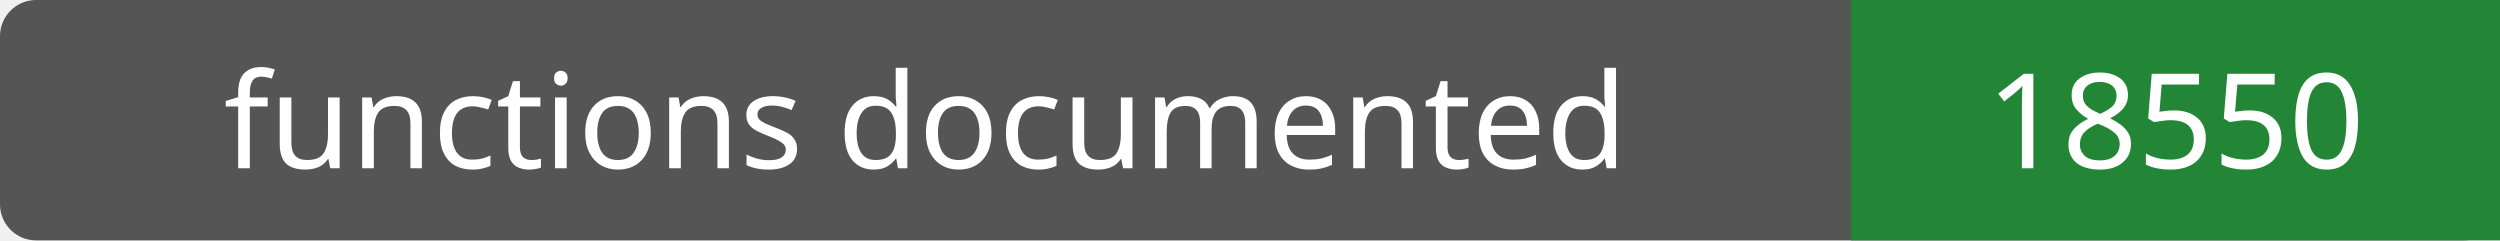
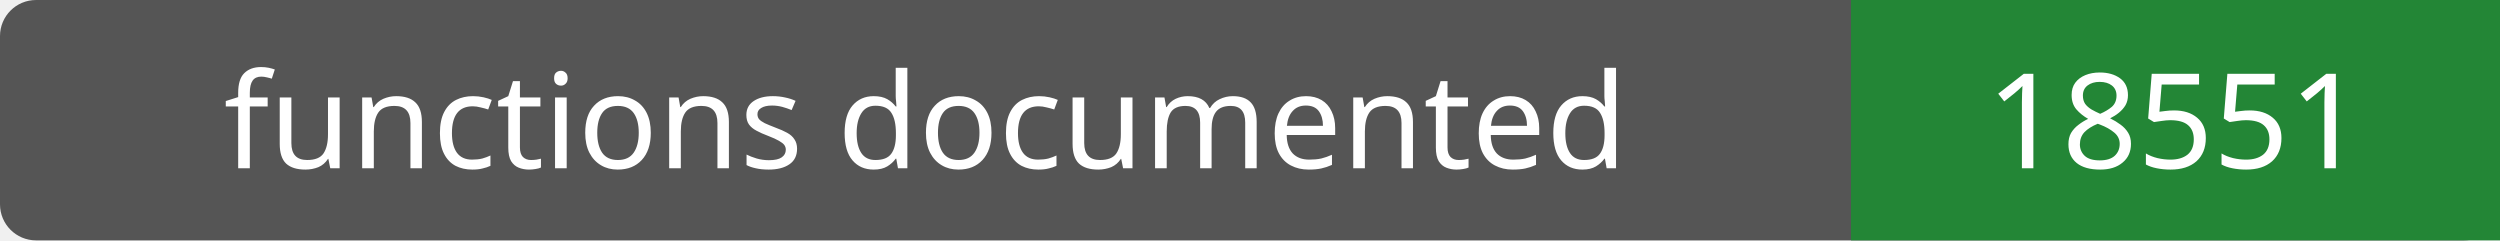
- <svg xmlns="http://www.w3.org/2000/svg" width="208" height="20" role="img" aria-label="functions documented: 18550">
+ <svg xmlns="http://www.w3.org/2000/svg" width="208" height="20" role="img" aria-label="functions documented: 18551">
  <rect width="208" height="20" rx="3" fill="#555" />
  <path fill="#238636" d="M154 0h54v20H154z" />
  <g fill="#fff" text-anchor="middle" font-family="Verdana,sans-serif" font-size="11">
    <text x="77.0" y="14">functions documented</text>
-     <text x="181.0" y="14">18550</text>
+     <text x="181.0" y="14">18551</text>
  </g>
</svg>
